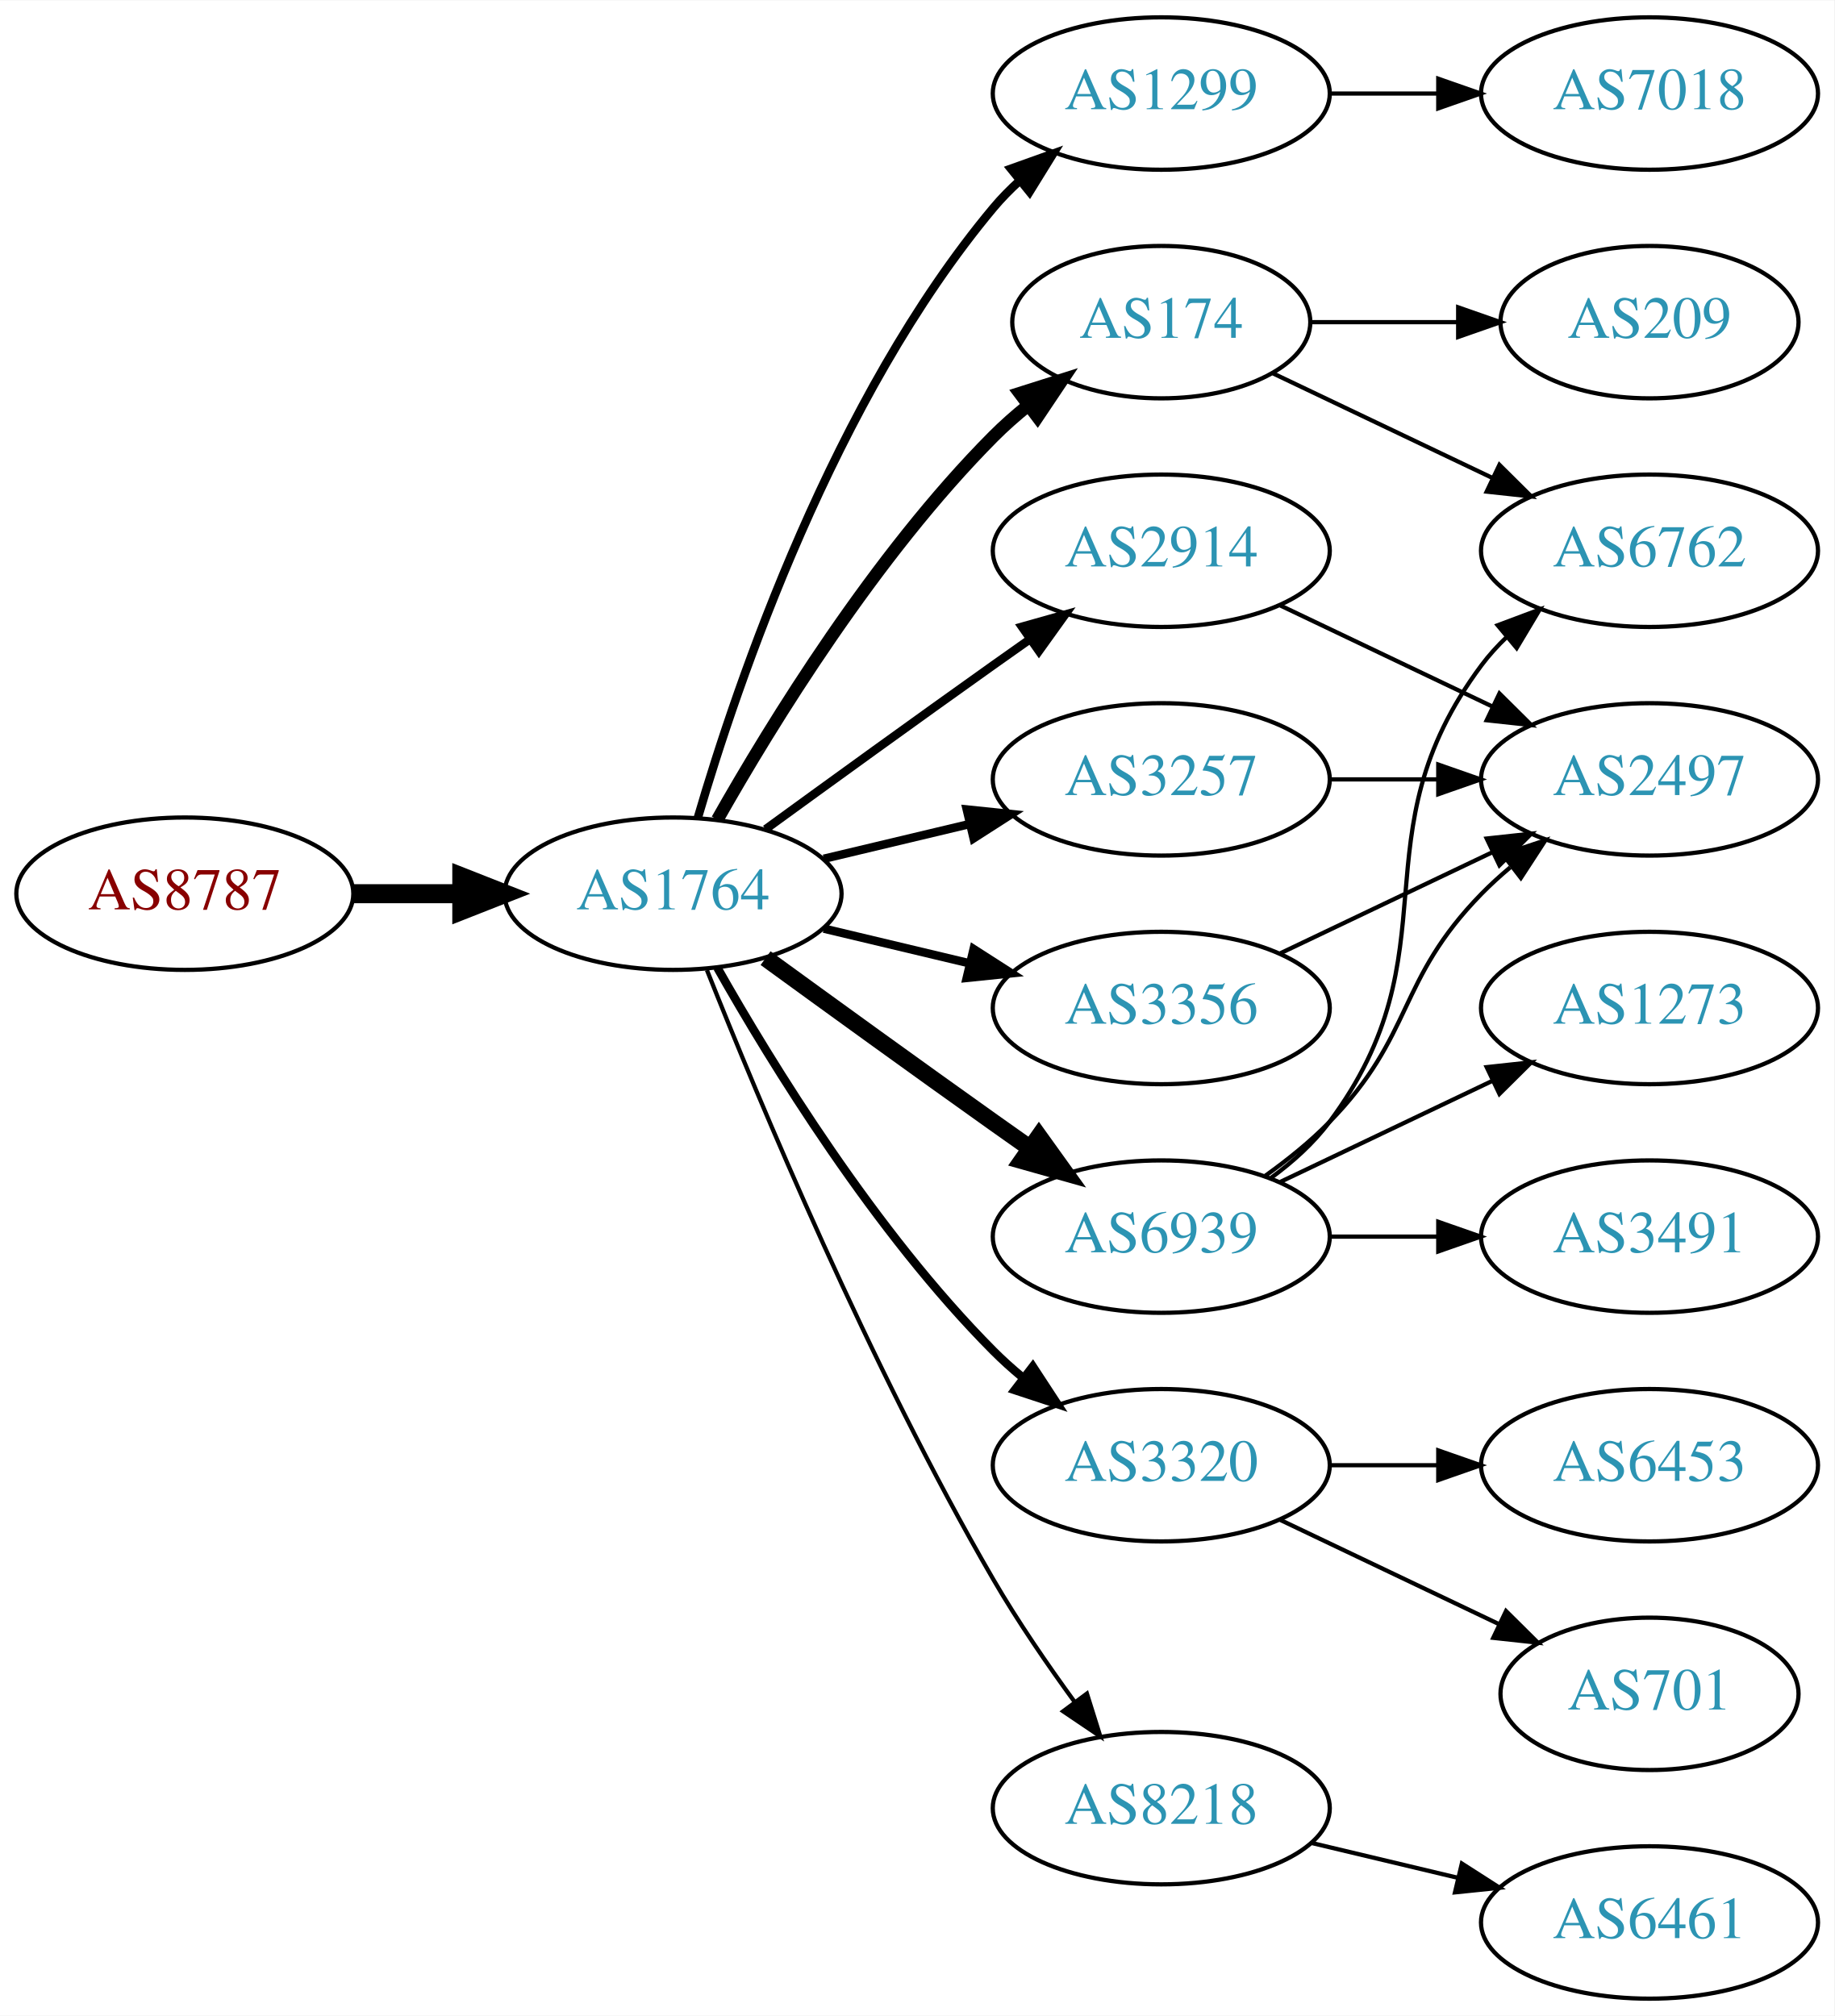
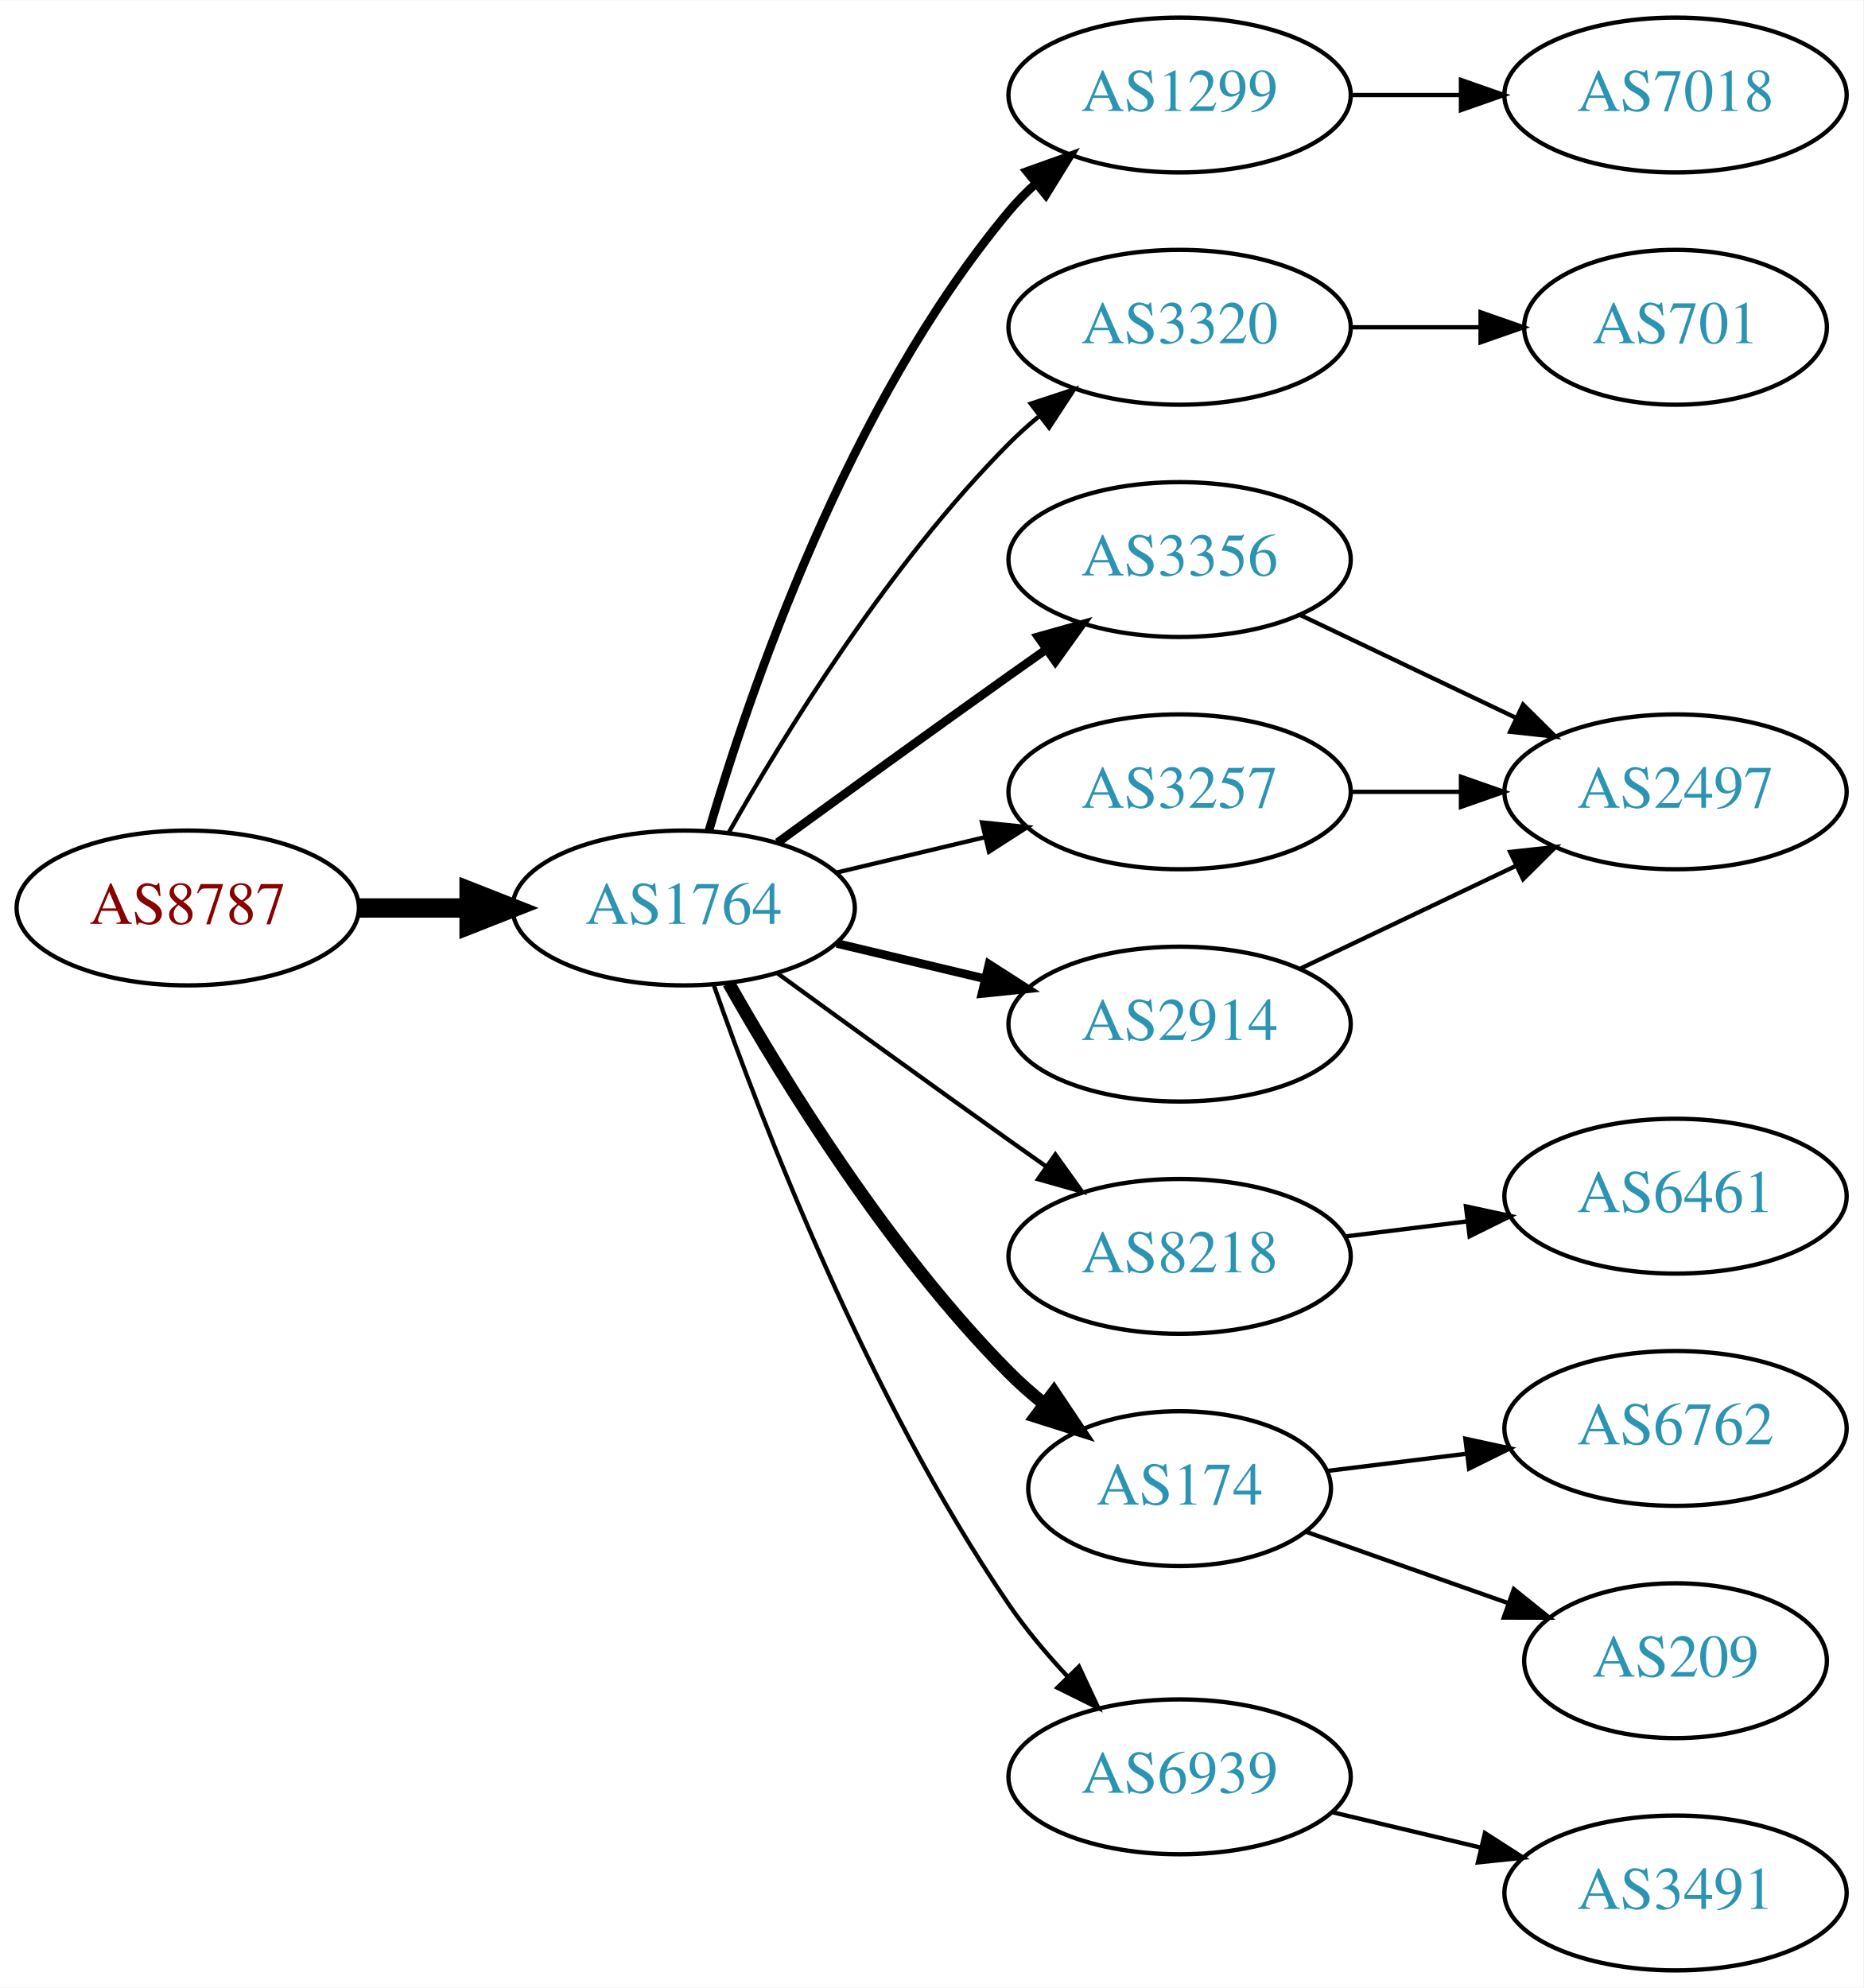
- <svg xmlns="http://www.w3.org/2000/svg" xmlns:xlink="http://www.w3.org/1999/xlink" width="433pt" height="476pt" viewBox="0.00 0.00 433.17 476.00">
-   <g id="graph0" class="graph" transform="scale(1 1) rotate(0) translate(4 472)">
-     <polygon fill="white" stroke="none" points="-4,4 -4,-472 429.172,-472 429.172,4 -4,4" />
+ <svg xmlns="http://www.w3.org/2000/svg" xmlns:xlink="http://www.w3.org/1999/xlink" width="433pt" height="462pt" viewBox="0.00 0.00 433.17 462.00">
+   <g id="graph0" class="graph" transform="scale(1 1) rotate(0) translate(4 458)">
+     <polygon fill="white" stroke="none" points="-4,4 -4,-458 429.172,-458 429.172,4 -4,4" />
    <g id="node1" class="node">
      <g id="a_node1">
        <a xlink:href="/asn/8787" xlink:title="AS8787 ~ Amaris Technologies GmbH [AT]">
-           <ellipse fill="#ffffff" stroke="black" cx="39.647" cy="-261" rx="39.794" ry="18" />
-           <text text-anchor="middle" x="39.647" y="-257.3" font-family="Times,serif" font-size="14.00" fill="#880000">AS8787</text>
+           <ellipse fill="#ffffff" stroke="black" cx="39.647" cy="-247" rx="39.794" ry="18" />
+           <text text-anchor="middle" x="39.647" y="-243.3" font-family="Times,serif" font-size="14.00" fill="#880000">AS8787</text>
        </a>
      </g>
    </g>
    <g id="node2" class="node">
      <g id="a_node2">
        <a xlink:href="/asn/1764" xlink:title="AS1764 ~ NEXTLAYER-AS [AT]">
-           <ellipse fill="#ffffff" stroke="black" cx="154.939" cy="-261" rx="39.794" ry="18" />
-           <text text-anchor="middle" x="154.939" y="-257.3" font-family="Times,serif" font-size="14.00" fill="#2c94b3">AS1764</text>
+           <ellipse fill="#ffffff" stroke="black" cx="154.939" cy="-247" rx="39.794" ry="18" />
+           <text text-anchor="middle" x="154.939" y="-243.3" font-family="Times,serif" font-size="14.00" fill="#2c94b3">AS1764</text>
        </a>
      </g>
    </g>
    <g id="edge1" class="edge">
-       <path fill="none" stroke="black" stroke-width="4.5" d="M79.319,-261C87.522,-261 96.286,-261 104.818,-261" />
-       <polygon fill="black" stroke="black" stroke-width="4.5" points="105.057,-264.938 115.057,-261 105.057,-257.063 105.057,-264.938" />
+       <path fill="none" stroke="black" stroke-width="4.5" d="M79.319,-247C87.522,-247 96.286,-247 104.818,-247" />
+       <polygon fill="black" stroke="black" stroke-width="4.5" points="105.057,-250.938 115.057,-247 105.057,-243.063 105.057,-250.938" />
    </g>
    <g id="node3" class="node">
      <g id="a_node3">
        <a xlink:href="/asn/1299" xlink:title="AS1299 ~ Telia Carrier [EU]">
-           <ellipse fill="#ffffff" stroke="black" cx="270.232" cy="-450" rx="39.794" ry="18" />
-           <text text-anchor="middle" x="270.232" y="-446.3" font-family="Times,serif" font-size="14.00" fill="#2c94b3">AS1299</text>
+           <ellipse fill="#ffffff" stroke="black" cx="270.232" cy="-436" rx="39.794" ry="18" />
+           <text text-anchor="middle" x="270.232" y="-432.3" font-family="Times,serif" font-size="14.00" fill="#2c94b3">AS1299</text>
        </a>
      </g>
    </g>
    <g id="edge2" class="edge">
-       <path fill="none" stroke="black" stroke-width="2" d="M160.814,-279.002C170.127,-310.844 192.944,-377.981 230.586,-423 232.456,-425.237 234.554,-427.374 236.781,-429.396" />
-       <polygon fill="black" stroke="black" stroke-width="2" points="234.724,-432.234 244.7,-435.804 239.128,-426.793 234.724,-432.234" />
+       <path fill="none" stroke="black" stroke-width="2" d="M160.814,-265.002C170.127,-296.844 192.944,-363.981 230.586,-409 232.456,-411.237 234.554,-413.374 236.781,-415.396" />
+       <polygon fill="black" stroke="black" stroke-width="2" points="234.724,-418.234 244.7,-421.804 239.128,-412.793 234.724,-418.234" />
    </g>
    <g id="node4" class="node">
      <g id="a_node4">
-         <a xlink:href="/asn/174" xlink:title="AS174 ~ Cogent Communications [US]">
-           <ellipse fill="#ffffff" stroke="black" cx="270.232" cy="-396" rx="35.194" ry="18" />
-           <text text-anchor="middle" x="270.232" y="-392.3" font-family="Times,serif" font-size="14.00" fill="#2c94b3">AS174</text>
+         <a xlink:href="/asn/3320" xlink:title="AS3320 ~ DTAG [DE]">
+           <ellipse fill="#ffffff" stroke="black" cx="270.232" cy="-382" rx="39.794" ry="18" />
+           <text text-anchor="middle" x="270.232" y="-378.3" font-family="Times,serif" font-size="14.00" fill="#2c94b3">AS3320</text>
        </a>
      </g>
    </g>
    <g id="edge3" class="edge">
-       <path fill="none" stroke="black" stroke-width="3" d="M165.399,-278.49C178.181,-301.096 202.613,-340.886 230.586,-369 233.086,-371.513 235.847,-373.949 238.708,-376.261" />
-       <polygon fill="black" stroke="black" stroke-width="3" points="236.806,-379.21 246.905,-382.413 241.008,-373.611 236.806,-379.21" />
+       <path fill="none" stroke="black" d="M165.399,-264.49C178.181,-287.096 202.613,-326.886 230.586,-355 232.697,-357.121 234.993,-359.188 237.378,-361.171" />
+       <polygon fill="black" stroke="black" points="235.631,-364.242 245.694,-367.556 239.894,-358.69 235.631,-364.242" />
    </g>
    <g id="node5" class="node">
      <g id="a_node5">
-         <a xlink:href="/asn/2914" xlink:title="AS2914 ~ NTT America, Inc. [US]">
-           <ellipse fill="#ffffff" stroke="black" cx="270.232" cy="-342" rx="39.794" ry="18" />
-           <text text-anchor="middle" x="270.232" y="-338.3" font-family="Times,serif" font-size="14.00" fill="#2c94b3">AS2914</text>
+         <a xlink:href="/asn/3356" xlink:title="AS3356 ~ Level 3 Parent, LLC [US]">
+           <ellipse fill="#ffffff" stroke="black" cx="270.232" cy="-328" rx="39.794" ry="18" />
+           <text text-anchor="middle" x="270.232" y="-324.3" font-family="Times,serif" font-size="14.00" fill="#2c94b3">AS3356</text>
        </a>
      </g>
    </g>
    <g id="edge4" class="edge">
-       <path fill="none" stroke="black" stroke-width="2" d="M176.788,-276.222C191.722,-287.091 212.335,-302.025 230.586,-315 233.406,-317.005 236.349,-319.085 239.297,-321.159" />
-       <polygon fill="black" stroke="black" stroke-width="2" points="237.325,-324.05 247.522,-326.926 241.344,-318.319 237.325,-324.05" />
+       <path fill="none" stroke="black" stroke-width="2" d="M176.788,-262.222C191.722,-273.091 212.335,-288.025 230.586,-301 233.406,-303.005 236.349,-305.085 239.297,-307.159" />
+       <polygon fill="black" stroke="black" stroke-width="2" points="237.325,-310.05 247.522,-312.926 241.344,-304.319 237.325,-310.05" />
    </g>
    <g id="node6" class="node">
      <g id="a_node6">
-         <a xlink:href="/asn/6939" xlink:title="AS6939 ~ Hurricane Electric LLC [US]">
-           <ellipse fill="#ffffff" stroke="black" cx="270.232" cy="-180" rx="39.794" ry="18" />
-           <text text-anchor="middle" x="270.232" y="-176.3" font-family="Times,serif" font-size="14.00" fill="#2c94b3">AS6939</text>
+         <a xlink:href="/asn/8218" xlink:title="AS8218 ~ legacy Neotelecoms [FR]">
+           <ellipse fill="#ffffff" stroke="black" cx="270.232" cy="-166" rx="39.794" ry="18" />
+           <text text-anchor="middle" x="270.232" y="-162.3" font-family="Times,serif" font-size="14.00" fill="#2c94b3">AS8218</text>
        </a>
      </g>
    </g>
    <g id="edge5" class="edge">
-       <path fill="none" stroke="black" stroke-width="4" d="M176.788,-245.778C191.722,-234.909 212.335,-219.975 230.586,-207 233.406,-204.995 236.349,-202.915 239.297,-200.841" />
-       <polygon fill="black" stroke="black" stroke-width="4" points="241.344,-203.681 247.522,-195.074 237.325,-197.95 241.344,-203.681" />
+       <path fill="none" stroke="black" d="M176.788,-231.778C191.722,-220.909 212.335,-205.975 230.586,-193 233.406,-190.995 236.349,-188.915 239.297,-186.841" />
+       <polygon fill="black" stroke="black" points="241.344,-189.681 247.522,-181.074 237.325,-183.95 241.344,-189.681" />
    </g>
    <g id="node7" class="node">
      <g id="a_node7">
-         <a xlink:href="/asn/3320" xlink:title="AS3320 ~ DTAG [DE]">
-           <ellipse fill="#ffffff" stroke="black" cx="270.232" cy="-126" rx="39.794" ry="18" />
-           <text text-anchor="middle" x="270.232" y="-122.3" font-family="Times,serif" font-size="14.00" fill="#2c94b3">AS3320</text>
+         <a xlink:href="/asn/174" xlink:title="AS174 ~ Cogent Communications [US]">
+           <ellipse fill="#ffffff" stroke="black" cx="270.232" cy="-112" rx="35.194" ry="18" />
+           <text text-anchor="middle" x="270.232" y="-108.3" font-family="Times,serif" font-size="14.00" fill="#2c94b3">AS174</text>
        </a>
      </g>
    </g>
    <g id="edge6" class="edge">
-       <path fill="none" stroke="black" stroke-width="2" d="M165.399,-243.51C178.181,-220.904 202.613,-181.114 230.586,-153 232.697,-150.879 234.993,-148.812 237.378,-146.829" />
-       <polygon fill="black" stroke="black" stroke-width="2" points="239.894,-149.31 245.694,-140.444 235.631,-143.758 239.894,-149.31" />
+       <path fill="none" stroke="black" stroke-width="3" d="M165.399,-229.51C178.181,-206.904 202.613,-167.114 230.586,-139 233.086,-136.487 235.847,-134.051 238.708,-131.739" />
+       <polygon fill="black" stroke="black" stroke-width="3" points="241.008,-134.389 246.905,-125.587 236.806,-128.79 241.008,-134.389" />
    </g>
    <g id="node8" class="node">
      <g id="a_node8">
-         <a xlink:href="/asn/3257" xlink:title="AS3257 ~ GTT [DE]">
-           <ellipse fill="#ffffff" stroke="black" cx="270.232" cy="-288" rx="39.794" ry="18" />
-           <text text-anchor="middle" x="270.232" y="-284.3" font-family="Times,serif" font-size="14.00" fill="#2c94b3">AS3257</text>
+         <a xlink:href="/asn/6939" xlink:title="AS6939 ~ Hurricane Electric LLC [US]">
+           <ellipse fill="#ffffff" stroke="black" cx="270.232" cy="-45" rx="39.794" ry="18" />
+           <text text-anchor="middle" x="270.232" y="-41.3" font-family="Times,serif" font-size="14.00" fill="#2c94b3">AS6939</text>
        </a>
      </g>
    </g>
    <g id="edge7" class="edge">
-       <path fill="none" stroke="black" stroke-width="2" d="M190.547,-269.248C201.418,-271.838 213.572,-274.735 225.015,-277.462" />
-       <polygon fill="black" stroke="black" stroke-width="2" points="224.298,-280.889 234.837,-279.803 225.921,-274.08 224.298,-280.889" />
+       <path fill="none" stroke="black" d="M161.984,-228.952C172.865,-197.894 197.714,-133.05 230.586,-85 234.542,-79.217 239.361,-73.499 244.235,-68.273" />
+       <polygon fill="black" stroke="black" points="246.837,-70.618 251.321,-61.019 241.83,-65.726 246.837,-70.618" />
    </g>
    <g id="node9" class="node">
      <g id="a_node9">
-         <a xlink:href="/asn/8218" xlink:title="AS8218 ~ legacy Neotelecoms [FR]">
-           <ellipse fill="#ffffff" stroke="black" cx="270.232" cy="-45" rx="39.794" ry="18" />
-           <text text-anchor="middle" x="270.232" y="-41.3" font-family="Times,serif" font-size="14.00" fill="#2c94b3">AS8218</text>
+         <a xlink:href="/asn/3257" xlink:title="AS3257 ~ GTT [DE]">
+           <ellipse fill="#ffffff" stroke="black" cx="270.232" cy="-274" rx="39.794" ry="18" />
+           <text text-anchor="middle" x="270.232" y="-270.3" font-family="Times,serif" font-size="14.00" fill="#2c94b3">AS3257</text>
        </a>
      </g>
    </g>
    <g id="edge8" class="edge">
-       <path fill="none" stroke="black" d="M162.943,-242.949C175.07,-212.43 201.487,-149.067 230.586,-99 236.293,-89.181 243.331,-78.922 249.83,-70.016" />
-       <polygon fill="black" stroke="black" points="252.67,-72.061 255.835,-61.95 247.056,-67.881 252.67,-72.061" />
+       <path fill="none" stroke="black" d="M190.547,-255.248C201.418,-257.838 213.572,-260.735 225.015,-263.462" />
+       <polygon fill="black" stroke="black" points="224.298,-266.889 234.837,-265.803 225.921,-260.08 224.298,-266.889" />
    </g>
    <g id="node10" class="node">
      <g id="a_node10">
-         <a xlink:href="/asn/3356" xlink:title="AS3356 ~ Level 3 Parent, LLC [US]">
-           <ellipse fill="#ffffff" stroke="black" cx="270.232" cy="-234" rx="39.794" ry="18" />
-           <text text-anchor="middle" x="270.232" y="-230.3" font-family="Times,serif" font-size="14.00" fill="#2c94b3">AS3356</text>
+         <a xlink:href="/asn/2914" xlink:title="AS2914 ~ NTT America, Inc. [US]">
+           <ellipse fill="#ffffff" stroke="black" cx="270.232" cy="-220" rx="39.794" ry="18" />
+           <text text-anchor="middle" x="270.232" y="-216.3" font-family="Times,serif" font-size="14.00" fill="#2c94b3">AS2914</text>
        </a>
      </g>
    </g>
    <g id="edge9" class="edge">
-       <path fill="none" stroke="black" stroke-width="2" d="M190.547,-252.752C201.418,-250.162 213.572,-247.265 225.015,-244.538" />
-       <polygon fill="black" stroke="black" stroke-width="2" points="225.921,-247.92 234.837,-242.197 224.298,-241.111 225.921,-247.92" />
+       <path fill="none" stroke="black" stroke-width="2" d="M190.547,-238.752C201.418,-236.162 213.572,-233.265 225.015,-230.538" />
+       <polygon fill="black" stroke="black" stroke-width="2" points="225.921,-233.92 234.837,-228.197 224.298,-227.111 225.921,-233.92" />
    </g>
    <g id="node11" class="node">
      <g id="a_node11">
        <a xlink:href="/asn/7018" xlink:title="AS7018 ~ AT&amp;T Services, Inc. [US]">
-           <ellipse fill="#ffffff" stroke="black" cx="385.525" cy="-450" rx="39.794" ry="18" />
-           <text text-anchor="middle" x="385.525" y="-446.3" font-family="Times,serif" font-size="14.00" fill="#2c94b3">AS7018</text>
+           <ellipse fill="#ffffff" stroke="black" cx="385.525" cy="-436" rx="39.794" ry="18" />
+           <text text-anchor="middle" x="385.525" y="-432.3" font-family="Times,serif" font-size="14.00" fill="#2c94b3">AS7018</text>
        </a>
      </g>
    </g>
    <g id="edge10" class="edge">
-       <path fill="none" stroke="black" d="M309.905,-450C318.108,-450 326.872,-450 335.404,-450" />
-       <polygon fill="black" stroke="black" points="335.643,-453.5 345.643,-450 335.643,-446.5 335.643,-453.5" />
+       <path fill="none" stroke="black" d="M309.905,-436C318.108,-436 326.872,-436 335.404,-436" />
+       <polygon fill="black" stroke="black" points="335.643,-439.5 345.643,-436 335.643,-432.5 335.643,-439.5" />
    </g>
    <g id="node12" class="node">
      <g id="a_node12">
-         <a xlink:href="/asn/6762" xlink:title="AS6762 ~ TELECOM ITALIA SPARKLE S.p.A. [IT]">
-           <ellipse fill="#ffffff" stroke="black" cx="385.525" cy="-342" rx="39.794" ry="18" />
-           <text text-anchor="middle" x="385.525" y="-338.3" font-family="Times,serif" font-size="14.00" fill="#2c94b3">AS6762</text>
-         </a>
-       </g>
-     </g>
-     <g id="edge18" class="edge">
-       <path fill="none" stroke="black" d="M296.658,-383.881C311.96,-376.587 331.684,-367.186 348.565,-359.14" />
-       <polygon fill="black" stroke="black" points="350.085,-362.293 357.606,-354.831 347.073,-355.974 350.085,-362.293" />
-     </g>
-     <g id="node18" class="node">
-       <g id="a_node18">
-         <a xlink:href="/asn/209" xlink:title="AS209 ~ CenturyLink Communications, LLC [US]">
-           <ellipse fill="#ffffff" stroke="black" cx="385.525" cy="-396" rx="35.194" ry="18" />
-           <text text-anchor="middle" x="385.525" y="-392.3" font-family="Times,serif" font-size="14.00" fill="#2c94b3">AS209</text>
-         </a>
-       </g>
-     </g>
-     <g id="edge17" class="edge">
-       <path fill="none" stroke="black" d="M305.531,-396C316.402,-396 328.579,-396 340.057,-396" />
-       <polygon fill="black" stroke="black" points="340.343,-399.5 350.343,-396 340.343,-392.5 340.343,-399.5" />
+         <a xlink:href="/asn/701" xlink:title="AS701 ~ UUNET [US]">
+           <ellipse fill="#ffffff" stroke="black" cx="385.525" cy="-382" rx="35.194" ry="18" />
+           <text text-anchor="middle" x="385.525" y="-378.3" font-family="Times,serif" font-size="14.00" fill="#2c94b3">AS701</text>
+         </a>
+       </g>
+     </g>
+     <g id="edge11" class="edge">
+       <path fill="none" stroke="black" d="M309.905,-382C319.61,-382 330.101,-382 340.064,-382" />
+       <polygon fill="black" stroke="black" points="340.2,-385.5 350.2,-382 340.2,-378.5 340.2,-385.5" />
    </g>
    <g id="node13" class="node">
      <g id="a_node13">
        <a xlink:href="/asn/2497" xlink:title="AS2497 ~ Internet Initiative Japan Inc. [JP]">
-           <ellipse fill="#ffffff" stroke="black" cx="385.525" cy="-288" rx="39.794" ry="18" />
-           <text text-anchor="middle" x="385.525" y="-284.3" font-family="Times,serif" font-size="14.00" fill="#2c94b3">AS2497</text>
-         </a>
-       </g>
-     </g>
-     <g id="edge21" class="edge">
-       <path fill="none" stroke="black" d="M298.369,-329.066C313.363,-321.919 332.184,-312.948 348.407,-305.215" />
-       <polygon fill="black" stroke="black" points="350.089,-308.291 357.61,-300.829 347.077,-301.972 350.089,-308.291" />
-     </g>
-     <g id="edge11" class="edge">
-       <path fill="none" stroke="black" d="M296.163,-193.882C301.239,-197.611 306.157,-202.016 309.879,-207 340.15,-247.542 315.607,-274.458 345.879,-315 347.623,-317.336 349.631,-319.545 351.794,-321.617" />
-       <polygon fill="black" stroke="black" points="349.672,-324.405 359.595,-328.118 354.154,-319.027 349.672,-324.405" />
+           <ellipse fill="#ffffff" stroke="black" cx="385.525" cy="-274" rx="39.794" ry="18" />
+           <text text-anchor="middle" x="385.525" y="-270.3" font-family="Times,serif" font-size="14.00" fill="#2c94b3">AS2497</text>
+         </a>
+       </g>
    </g>
    <g id="edge12" class="edge">
-       <path fill="none" stroke="black" d="M294.826,-194.389C300.082,-198.148 305.414,-202.437 309.879,-207 330.051,-227.617 325.706,-240.383 345.879,-261 347.972,-263.139 350.255,-265.218 352.632,-267.21" />
-       <polygon fill="black" stroke="black" points="350.875,-270.275 360.931,-273.611 355.15,-264.732 350.875,-270.275" />
+       <path fill="none" stroke="black" d="M298.369,-315.066C313.363,-307.919 332.184,-298.948 348.407,-291.215" />
+       <polygon fill="black" stroke="black" points="350.089,-294.291 357.61,-286.829 347.077,-287.972 350.089,-294.291" />
    </g>
    <g id="node14" class="node">
      <g id="a_node14">
-         <a xlink:href="/asn/3491" xlink:title="AS3491 ~ PCCW Global, Inc. [US]">
+         <a xlink:href="/asn/6461" xlink:title="AS6461 ~ Zayo Bandwidth [US]">
          <ellipse fill="#ffffff" stroke="black" cx="385.525" cy="-180" rx="39.794" ry="18" />
-           <text text-anchor="middle" x="385.525" y="-176.3" font-family="Times,serif" font-size="14.00" fill="#2c94b3">AS3491</text>
+           <text text-anchor="middle" x="385.525" y="-176.3" font-family="Times,serif" font-size="14.00" fill="#2c94b3">AS6461</text>
        </a>
      </g>
    </g>
    <g id="edge13" class="edge">
-       <path fill="none" stroke="black" d="M309.905,-180C318.108,-180 326.872,-180 335.404,-180" />
-       <polygon fill="black" stroke="black" points="335.643,-183.5 345.643,-180 335.643,-176.5 335.643,-183.5" />
+       <path fill="none" stroke="black" d="M308.643,-170.623C317.731,-171.746 327.568,-172.962 337.053,-174.134" />
+       <polygon fill="black" stroke="black" points="336.801,-177.629 347.154,-175.382 337.659,-170.682 336.801,-177.629" />
+     </g>
+     <g id="node16" class="node">
+       <g id="a_node16">
+         <a xlink:href="/asn/6762" xlink:title="AS6762 ~ TELECOM ITALIA SPARKLE S.p.A. [IT]">
+           <ellipse fill="#ffffff" stroke="black" cx="385.525" cy="-126" rx="39.794" ry="18" />
+           <text text-anchor="middle" x="385.525" y="-122.3" font-family="Times,serif" font-size="14.00" fill="#2c94b3">AS6762</text>
+         </a>
+       </g>
+     </g>
+     <g id="edge15" class="edge">
+       <path fill="none" stroke="black" d="M304.611,-116.125C314.702,-117.372 325.984,-118.766 336.819,-120.105" />
+       <polygon fill="black" stroke="black" points="336.663,-123.612 347.017,-121.365 337.522,-116.665 336.663,-123.612" />
+     </g>
+     <g id="node17" class="node">
+       <g id="a_node17">
+         <a xlink:href="/asn/209" xlink:title="AS209 ~ CenturyLink Communications, LLC [US]">
+           <ellipse fill="#ffffff" stroke="black" cx="385.525" cy="-72" rx="35.194" ry="18" />
+           <text text-anchor="middle" x="385.525" y="-68.3" font-family="Times,serif" font-size="14.00" fill="#2c94b3">AS209</text>
+         </a>
+       </g>
+     </g>
+     <g id="edge16" class="edge">
+       <path fill="none" stroke="black" d="M299.529,-102.009C313.722,-96.998 331.115,-90.857 346.462,-85.439" />
+       <polygon fill="black" stroke="black" points="347.933,-88.631 356.197,-82.002 345.602,-82.031 347.933,-88.631" />
    </g>
    <g id="node15" class="node">
      <g id="a_node15">
-         <a xlink:href="/asn/1273" xlink:title="AS1273 ~ Vodafone Group PLC [EU]">
-           <ellipse fill="#ffffff" stroke="black" cx="385.525" cy="-234" rx="39.794" ry="18" />
-           <text text-anchor="middle" x="385.525" y="-230.3" font-family="Times,serif" font-size="14.00" fill="#2c94b3">AS1273</text>
+         <a xlink:href="/asn/3491" xlink:title="AS3491 ~ PCCW Global, Inc. [US]">
+           <ellipse fill="#ffffff" stroke="black" cx="385.525" cy="-18" rx="39.794" ry="18" />
+           <text text-anchor="middle" x="385.525" y="-14.3" font-family="Times,serif" font-size="14.00" fill="#2c94b3">AS3491</text>
        </a>
      </g>
    </g>
    <g id="edge14" class="edge">
-       <path fill="none" stroke="black" d="M298.369,-192.934C313.363,-200.081 332.184,-209.052 348.407,-216.785" />
-       <polygon fill="black" stroke="black" points="347.077,-220.028 357.61,-221.171 350.089,-213.709 347.077,-220.028" />
-     </g>
-     <g id="node16" class="node">
-       <g id="a_node16">
-         <a xlink:href="/asn/701" xlink:title="AS701 ~ UUNET [US]">
-           <ellipse fill="#ffffff" stroke="black" cx="385.525" cy="-72" rx="35.194" ry="18" />
-           <text text-anchor="middle" x="385.525" y="-68.3" font-family="Times,serif" font-size="14.00" fill="#2c94b3">AS701</text>
-         </a>
-       </g>
-     </g>
-     <g id="edge15" class="edge">
-       <path fill="none" stroke="black" d="M298.369,-113.066C313.801,-105.71 333.286,-96.423 349.821,-88.541" />
-       <polygon fill="black" stroke="black" points="351.642,-91.551 359.163,-84.089 348.63,-85.232 351.642,-91.551" />
-     </g>
-     <g id="node17" class="node">
-       <g id="a_node17">
-         <a xlink:href="/asn/6453" xlink:title="AS6453 ~ TATA COMMUNICATIONS (AMERICA) INC [US]">
-           <ellipse fill="#ffffff" stroke="black" cx="385.525" cy="-126" rx="39.794" ry="18" />
-           <text text-anchor="middle" x="385.525" y="-122.3" font-family="Times,serif" font-size="14.00" fill="#2c94b3">AS6453</text>
-         </a>
-       </g>
-     </g>
-     <g id="edge16" class="edge">
-       <path fill="none" stroke="black" d="M309.905,-126C318.108,-126 326.872,-126 335.404,-126" />
-       <polygon fill="black" stroke="black" points="335.643,-129.5 345.643,-126 335.643,-122.5 335.643,-129.5" />
-     </g>
-     <g id="edge19" class="edge">
-       <path fill="none" stroke="black" d="M309.905,-288C318.108,-288 326.872,-288 335.404,-288" />
-       <polygon fill="black" stroke="black" points="335.643,-291.5 345.643,-288 335.643,-284.5 335.643,-291.5" />
-     </g>
-     <g id="node19" class="node">
-       <g id="a_node19">
-         <a xlink:href="/asn/6461" xlink:title="AS6461 ~ Zayo Bandwidth [US]">
-           <ellipse fill="#ffffff" stroke="black" cx="385.525" cy="-18" rx="39.794" ry="18" />
-           <text text-anchor="middle" x="385.525" y="-14.3" font-family="Times,serif" font-size="14.00" fill="#2c94b3">AS6461</text>
-         </a>
-       </g>
-     </g>
-     <g id="edge20" class="edge">
      <path fill="none" stroke="black" d="M305.84,-36.752C316.711,-34.162 328.865,-31.265 340.308,-28.538" />
      <polygon fill="black" stroke="black" points="341.214,-31.92 350.13,-26.197 339.591,-25.111 341.214,-31.92" />
    </g>
-     <g id="edge22" class="edge">
-       <path fill="none" stroke="black" d="M298.369,-246.934C313.363,-254.081 332.184,-263.052 348.407,-270.785" />
-       <polygon fill="black" stroke="black" points="347.077,-274.028 357.61,-275.171 350.089,-267.709 347.077,-274.028" />
+     <g id="edge17" class="edge">
+       <path fill="none" stroke="black" d="M309.905,-274C318.108,-274 326.872,-274 335.404,-274" />
+       <polygon fill="black" stroke="black" points="335.643,-277.5 345.643,-274 335.643,-270.5 335.643,-277.5" />
+     </g>
+     <g id="edge18" class="edge">
+       <path fill="none" stroke="black" d="M298.369,-232.934C313.363,-240.081 332.184,-249.052 348.407,-256.785" />
+       <polygon fill="black" stroke="black" points="347.077,-260.028 357.61,-261.171 350.089,-253.709 347.077,-260.028" />
    </g>
  </g>
</svg>
